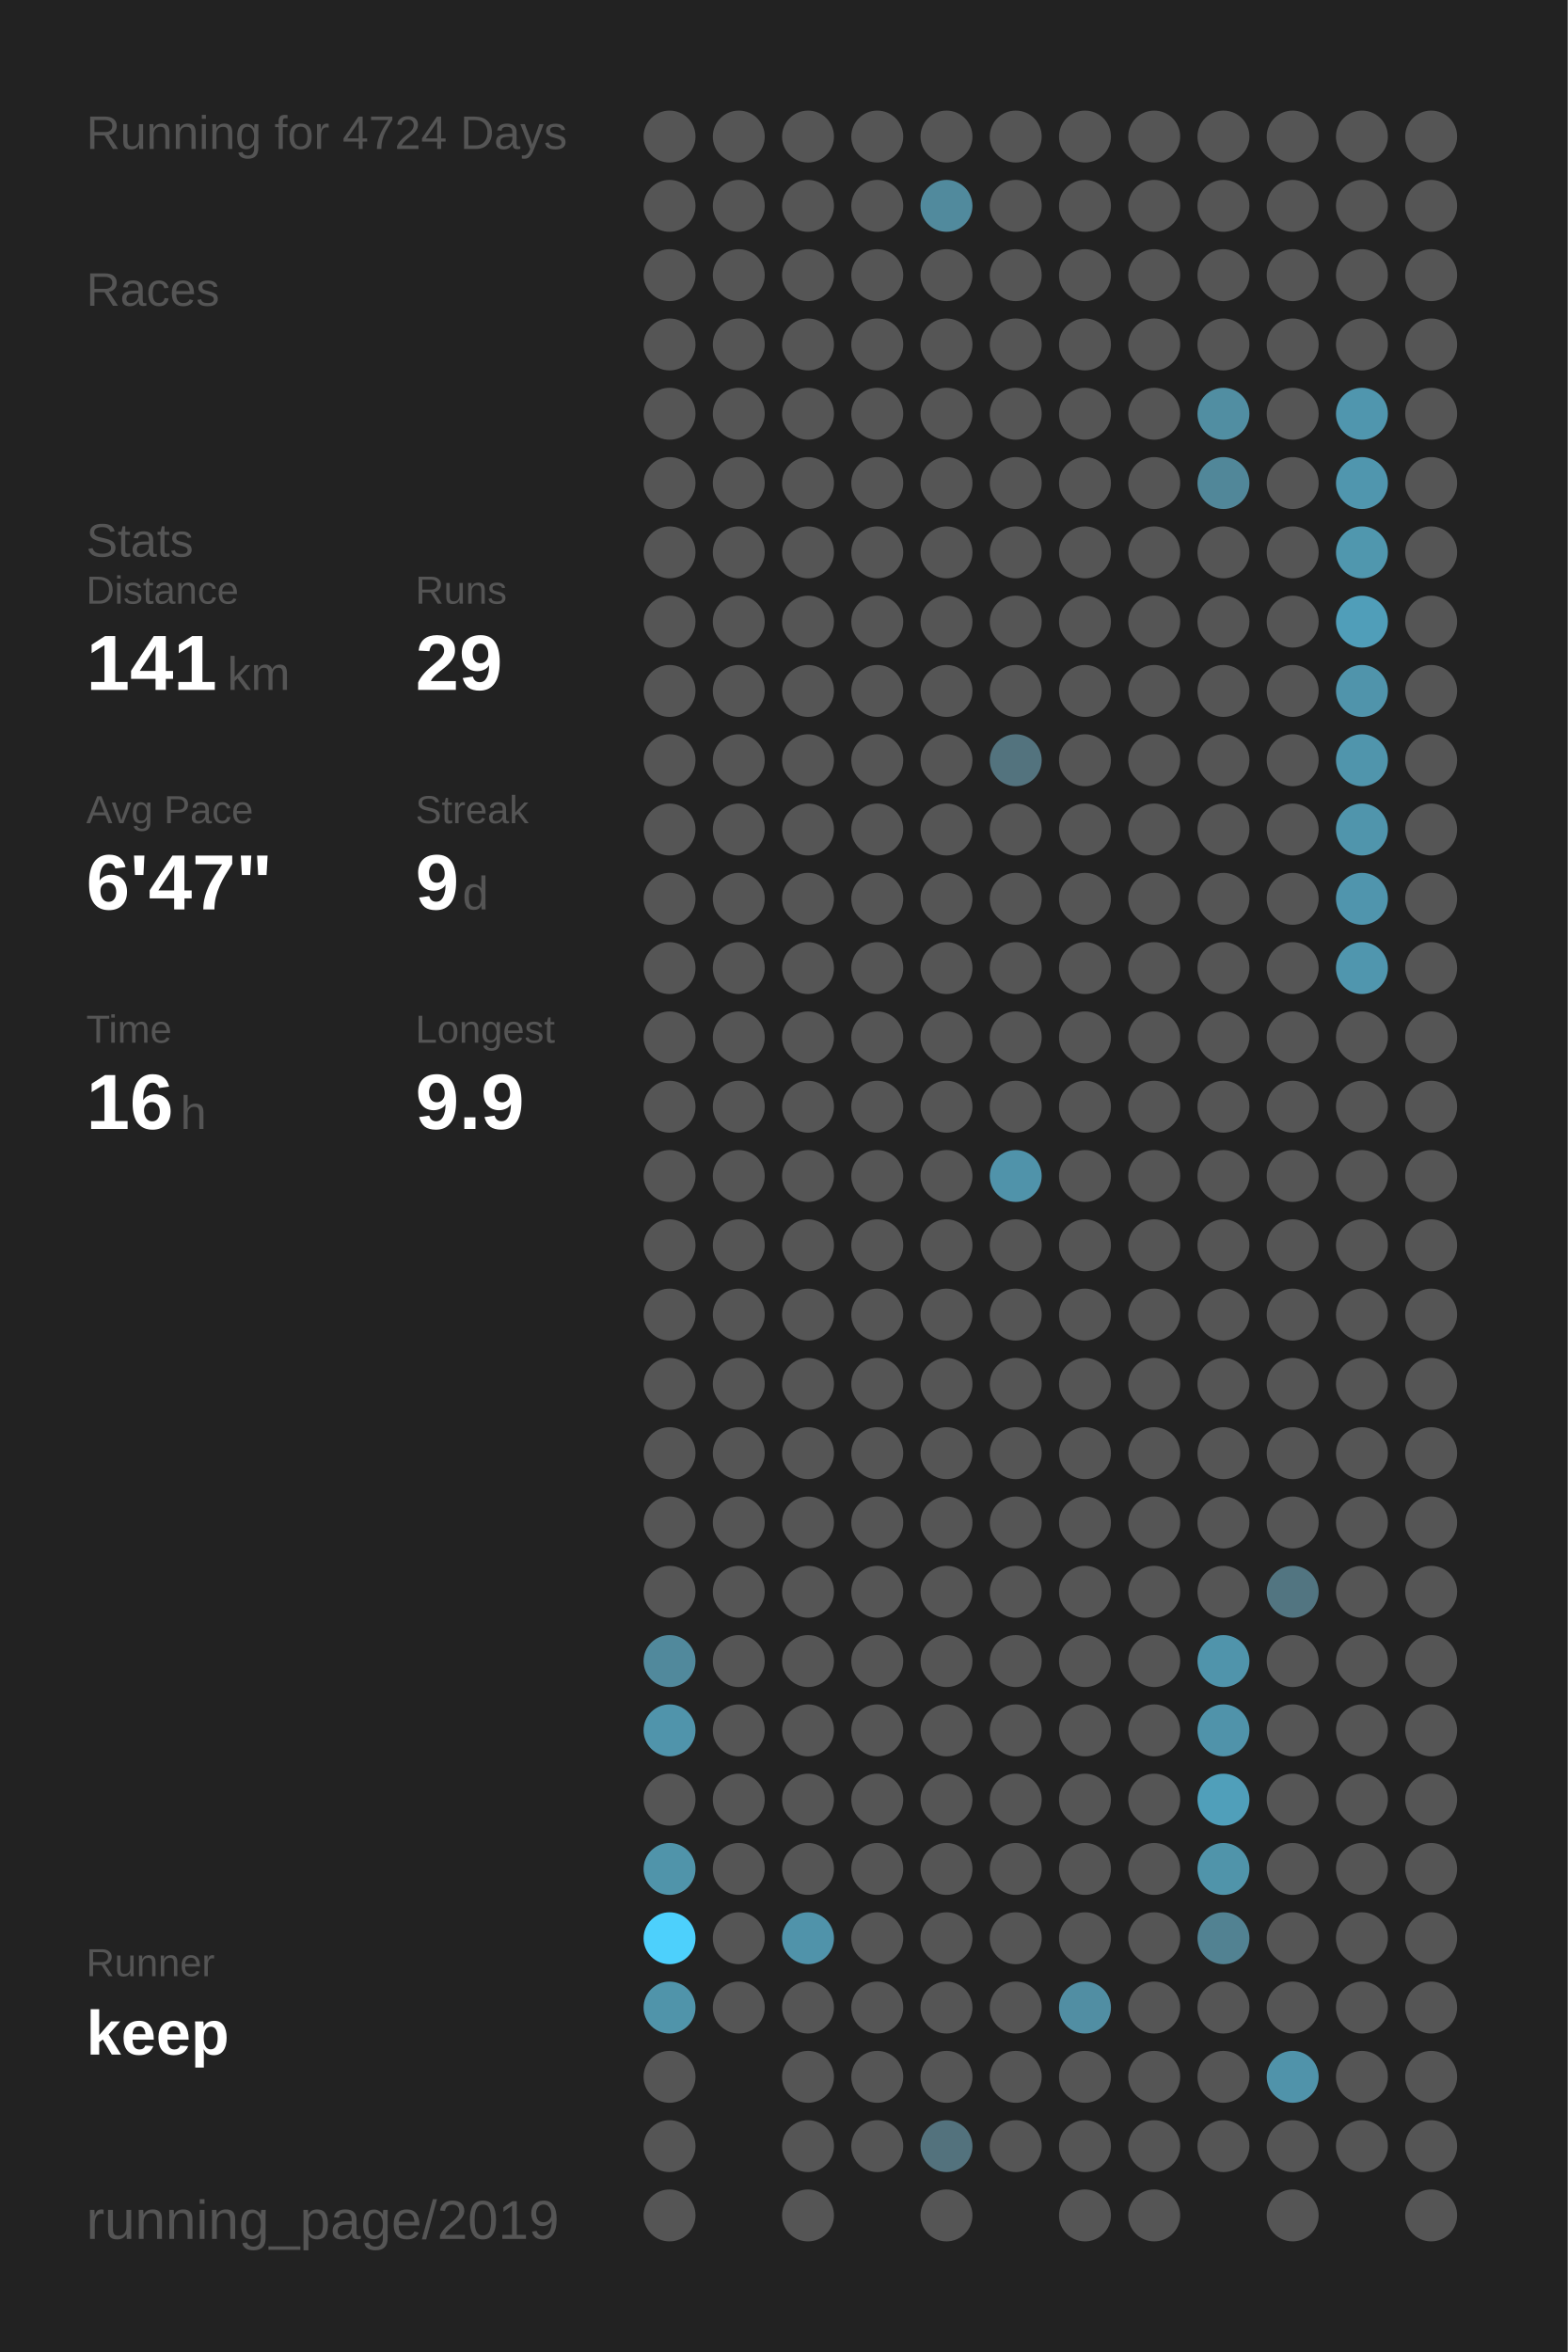
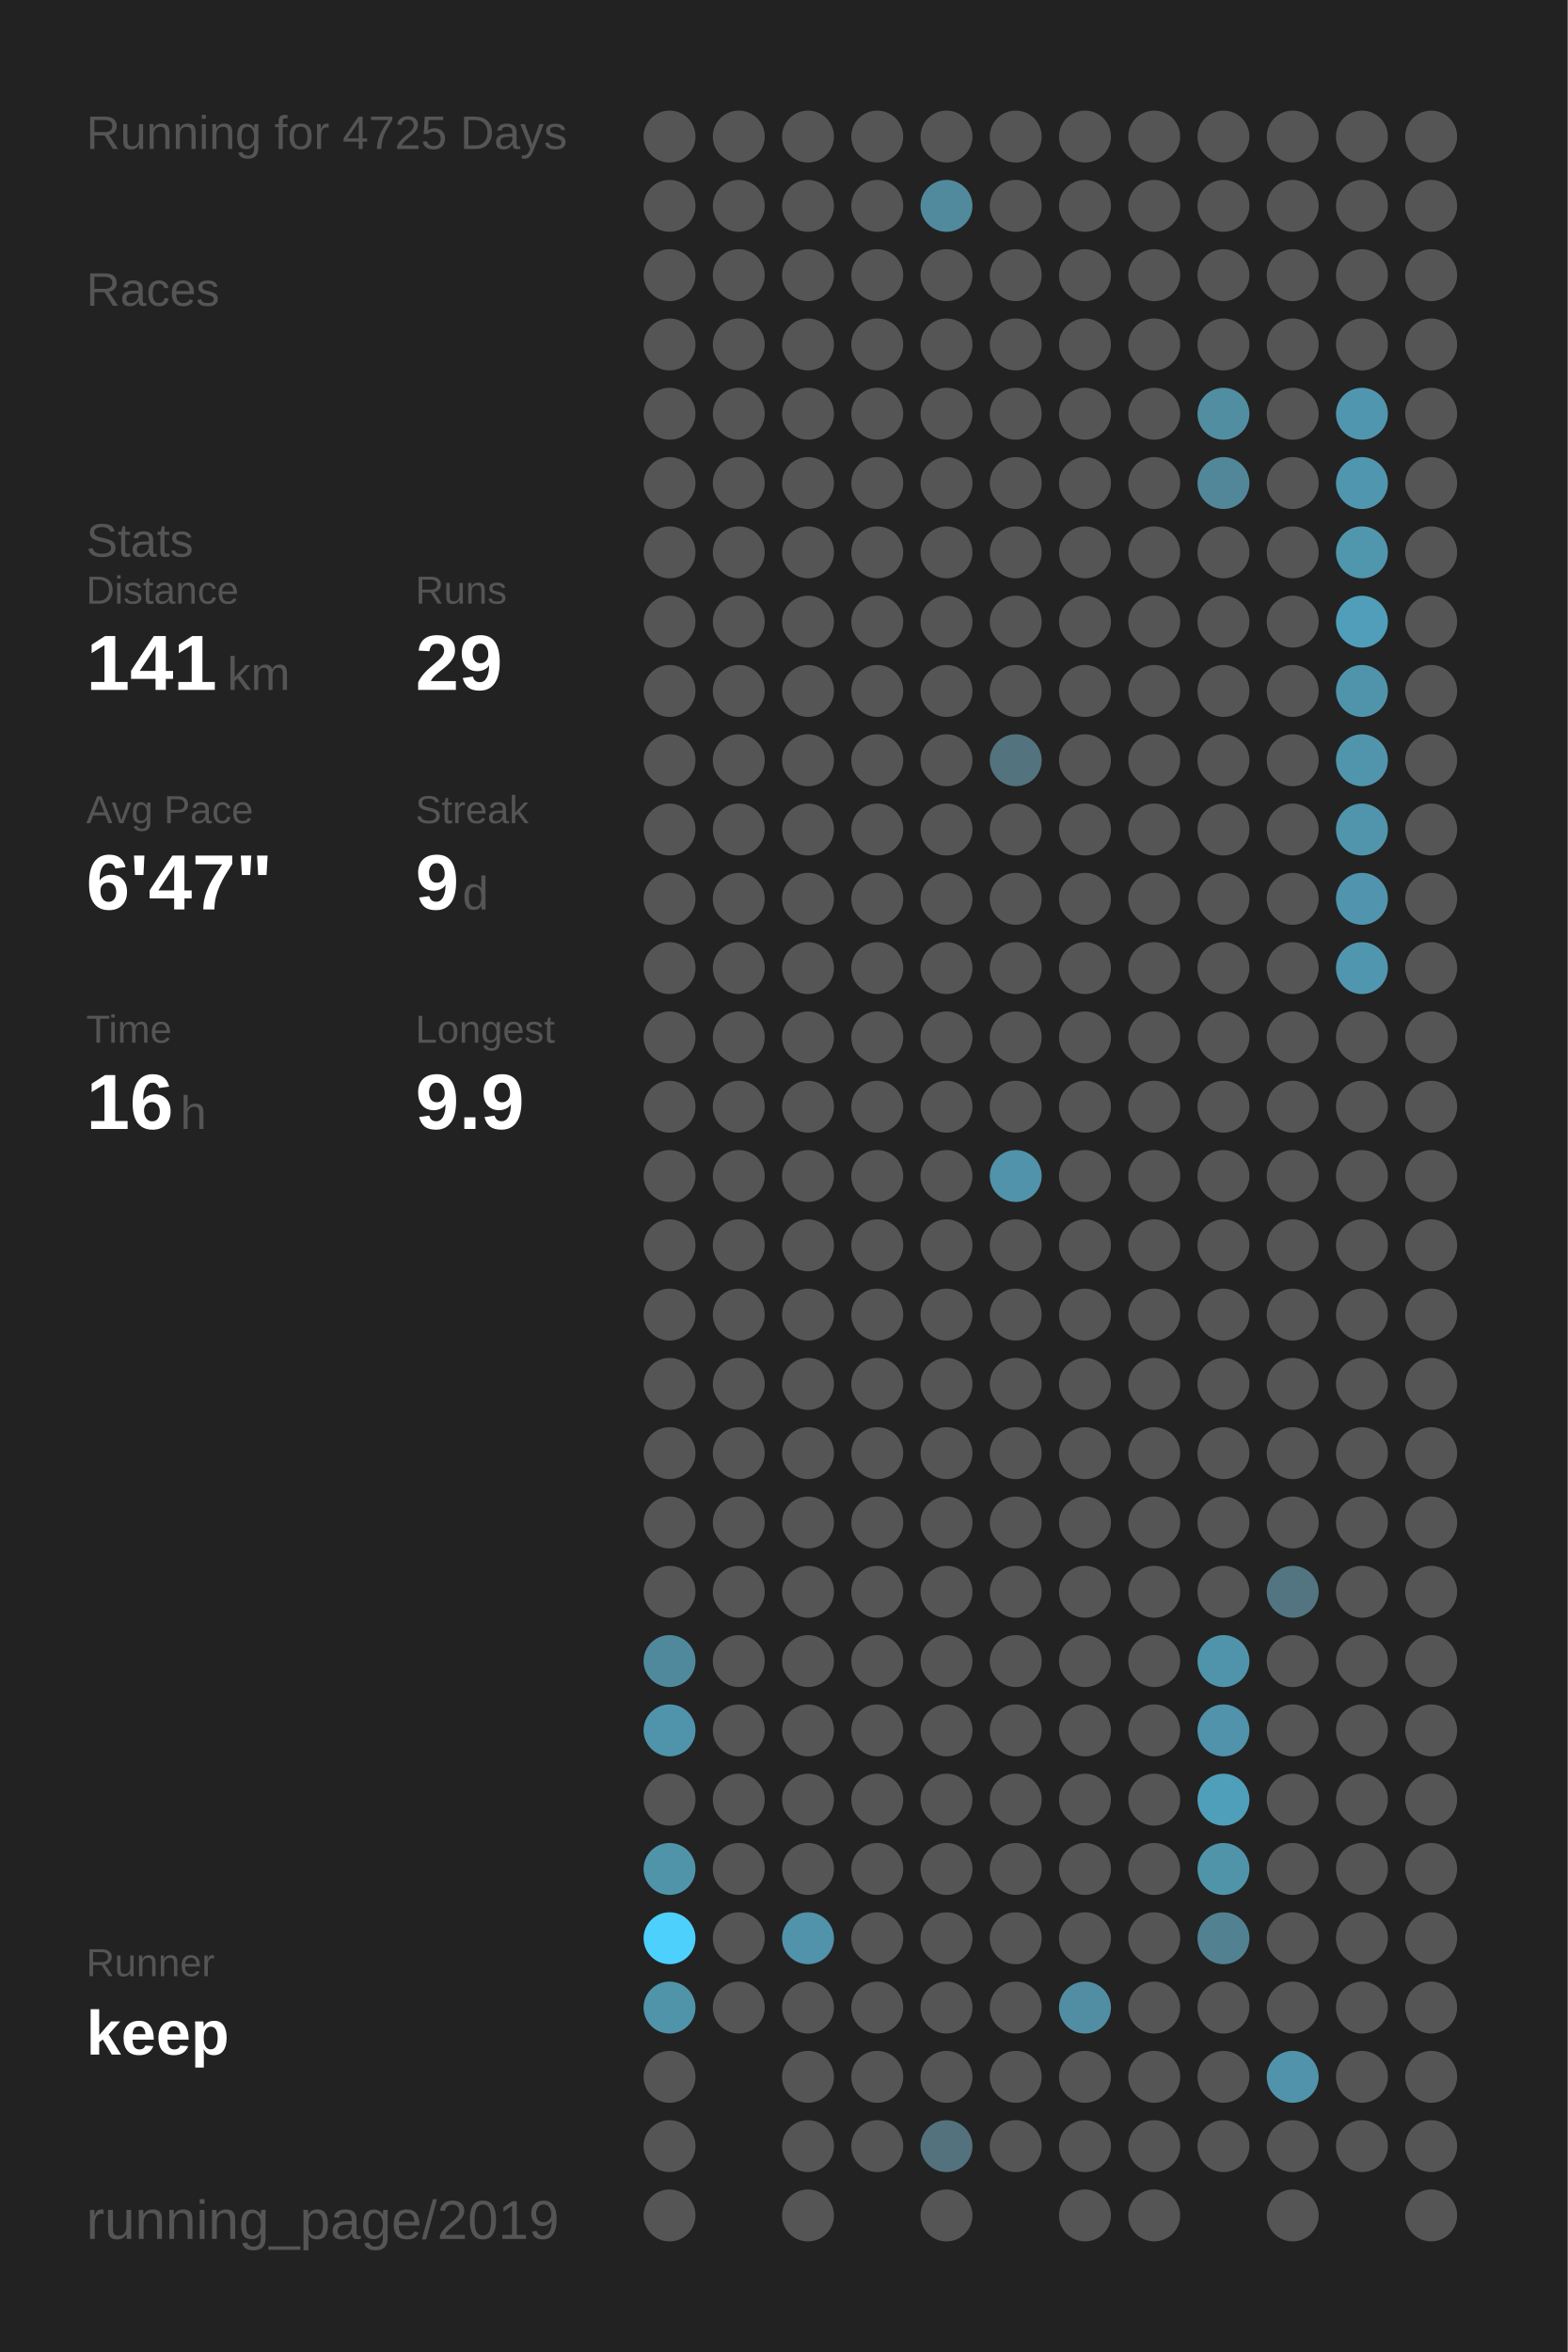
<svg xmlns="http://www.w3.org/2000/svg" baseProfile="full" height="300mm" version="1.1" viewBox="0,0,200,300" width="200mm">
  <defs />
  <rect fill="#222222" height="300" width="200" x="0" y="0" />
-   <text fill="#555555" style="font-size:6px; font-family:Arial;" x="11" y="19">Running for 4724 Days</text>
+   <text fill="#555555" style="font-size:6px; font-family:Arial;" x="11" y="19">Running for 4725 Days</text>
  <text fill="#555555" style="font-size:6px; font-family:Arial;" x="11" y="39">Races</text>
  <text fill="#555555" style="font-size:6px; font-family:Arial;" x="11" y="71">Stats</text>
  <text fill="#555555" style="font-size:5px; font-family:Arial;" x="11" y="77">Distance</text>
  <text fill="#FFFFFF" style="font-size:10px; font-family:Arial; font-weight:bold;" x="11" y="88">141</text>
  <text fill="#555555" style="font-size:6px; font-family:Arial;" x="29" y="88">km</text>
  <text fill="#555555" style="font-size:5px; font-family:Arial;" x="53" y="77">Runs</text>
  <text fill="#FFFFFF" style="font-size:10px; font-family:Arial; font-weight:bold;" x="53" y="88">29</text>
  <text fill="#555555" style="font-size:5px; font-family:Arial;" x="11" y="105">Avg Pace</text>
  <text fill="#FFFFFF" style="font-size:10px; font-family:Arial; font-weight:bold;" x="11" y="116">6'47"</text>
  <text fill="#555555" style="font-size:5px; font-family:Arial;" x="53" y="105">Streak</text>
  <text fill="#FFFFFF" style="font-size:10px; font-family:Arial; font-weight:bold;" x="53" y="116">9</text>
  <text fill="#555555" style="font-size:6px; font-family:Arial;" x="59" y="116">d</text>
  <text fill="#555555" style="font-size:5px; font-family:Arial;" x="11" y="133">Time</text>
  <text fill="#FFFFFF" style="font-size:10px; font-family:Arial; font-weight:bold;" x="11" y="144">16</text>
  <text fill="#555555" style="font-size:6px; font-family:Arial;" x="23" y="144">h</text>
  <text fill="#555555" style="font-size:5px; font-family:Arial;" x="53" y="133">Longest</text>
  <text fill="#FFFFFF" style="font-size:10px; font-family:Arial; font-weight:bold;" x="53" y="144">9.9</text>
  <text fill="#555555" style="font-size:5px; font-family:Arial;" x="11" y="252.065">Runner</text>
  <text fill="#FFFFFF" style="font-size:8px; font-family:Arial; font-weight:bold;" x="11" y="262.065">keep</text>
  <text fill="#555555" style="font-size:7px; font-family:Arial;" x="11" y="285.581">running_page/2019</text>
  <circle cx="85.417" cy="17.419" fill="#555555" r="3.312" />
  <circle cx="85.417" cy="26.258" fill="#555555" r="3.312" />
  <circle cx="85.417" cy="35.097" fill="#555555" r="3.312" />
  <circle cx="85.417" cy="43.935" fill="#555555" r="3.312" />
  <circle cx="85.417" cy="52.774" fill="#555555" r="3.312" />
  <circle cx="85.417" cy="61.613" fill="#555555" r="3.312" />
  <circle cx="85.417" cy="70.452" fill="#555555" r="3.312" />
  <circle cx="85.417" cy="79.29" fill="#555555" r="3.312" />
  <circle cx="85.417" cy="88.129" fill="#555555" r="3.312" />
  <circle cx="85.417" cy="96.968" fill="#555555" r="3.312" />
  <circle cx="85.417" cy="105.806" fill="#555555" r="3.312" />
  <circle cx="85.417" cy="114.645" fill="#555555" r="3.312" />
  <circle cx="85.417" cy="123.484" fill="#555555" r="3.312" />
  <circle cx="85.417" cy="132.323" fill="#555555" r="3.312" />
  <circle cx="85.417" cy="141.161" fill="#555555" r="3.312" />
  <circle cx="85.417" cy="150" fill="#555555" r="3.312" />
  <circle cx="85.417" cy="158.839" fill="#555555" r="3.312" />
  <circle cx="85.417" cy="167.677" fill="#555555" r="3.312" />
  <circle cx="85.417" cy="176.516" fill="#555555" r="3.312" />
  <circle cx="85.417" cy="185.355" fill="#555555" r="3.312" />
  <circle cx="85.417" cy="194.194" fill="#555555" r="3.312" />
  <circle cx="85.417" cy="203.032" fill="#555555" r="3.312" />
  <circle cx="85.417" cy="211.871" fill="#51899c" r="3.312" />
  <circle cx="85.417" cy="220.71" fill="#5094ab" r="3.312" />
  <circle cx="85.417" cy="229.548" fill="#555555" r="3.312" />
  <circle cx="85.417" cy="238.387" fill="#5094aa" r="3.312" />
  <circle cx="85.417" cy="247.226" fill="#4dd0fc" r="3.312" />
  <circle cx="85.417" cy="256.065" fill="#5094aa" r="3.312" />
  <circle cx="85.417" cy="264.903" fill="#555555" r="3.312" />
  <circle cx="85.417" cy="273.742" fill="#555555" r="3.312" />
  <circle cx="85.417" cy="282.581" fill="#555555" r="3.312" />
  <circle cx="94.25" cy="17.419" fill="#555555" r="3.312" />
  <circle cx="94.25" cy="26.258" fill="#555555" r="3.312" />
  <circle cx="94.25" cy="35.097" fill="#555555" r="3.312" />
  <circle cx="94.25" cy="43.935" fill="#555555" r="3.312" />
  <circle cx="94.25" cy="52.774" fill="#555555" r="3.312" />
  <circle cx="94.25" cy="61.613" fill="#555555" r="3.312" />
  <circle cx="94.25" cy="70.452" fill="#555555" r="3.312" />
  <circle cx="94.25" cy="79.29" fill="#555555" r="3.312" />
  <circle cx="94.25" cy="88.129" fill="#555555" r="3.312" />
  <circle cx="94.25" cy="96.968" fill="#555555" r="3.312" />
  <circle cx="94.25" cy="105.806" fill="#555555" r="3.312" />
  <circle cx="94.25" cy="114.645" fill="#555555" r="3.312" />
  <circle cx="94.25" cy="123.484" fill="#555555" r="3.312" />
  <circle cx="94.25" cy="132.323" fill="#555555" r="3.312" />
  <circle cx="94.25" cy="141.161" fill="#555555" r="3.312" />
  <circle cx="94.25" cy="150" fill="#555555" r="3.312" />
  <circle cx="94.25" cy="158.839" fill="#555555" r="3.312" />
  <circle cx="94.25" cy="167.677" fill="#555555" r="3.312" />
  <circle cx="94.25" cy="176.516" fill="#555555" r="3.312" />
  <circle cx="94.25" cy="185.355" fill="#555555" r="3.312" />
  <circle cx="94.25" cy="194.194" fill="#555555" r="3.312" />
  <circle cx="94.25" cy="203.032" fill="#555555" r="3.312" />
  <circle cx="94.25" cy="211.871" fill="#555555" r="3.312" />
  <circle cx="94.25" cy="220.71" fill="#555555" r="3.312" />
  <circle cx="94.25" cy="229.548" fill="#555555" r="3.312" />
  <circle cx="94.25" cy="238.387" fill="#555555" r="3.312" />
  <circle cx="94.25" cy="247.226" fill="#555555" r="3.312" />
  <circle cx="94.25" cy="256.065" fill="#555555" r="3.312" />
  <circle cx="103.083" cy="17.419" fill="#555555" r="3.312" />
  <circle cx="103.083" cy="26.258" fill="#555555" r="3.312" />
  <circle cx="103.083" cy="35.097" fill="#555555" r="3.312" />
  <circle cx="103.083" cy="43.935" fill="#555555" r="3.312" />
  <circle cx="103.083" cy="52.774" fill="#555555" r="3.312" />
  <circle cx="103.083" cy="61.613" fill="#555555" r="3.312" />
  <circle cx="103.083" cy="70.452" fill="#555555" r="3.312" />
  <circle cx="103.083" cy="79.29" fill="#555555" r="3.312" />
  <circle cx="103.083" cy="88.129" fill="#555555" r="3.312" />
  <circle cx="103.083" cy="96.968" fill="#555555" r="3.312" />
  <circle cx="103.083" cy="105.806" fill="#555555" r="3.312" />
  <circle cx="103.083" cy="114.645" fill="#555555" r="3.312" />
  <circle cx="103.083" cy="123.484" fill="#555555" r="3.312" />
  <circle cx="103.083" cy="132.323" fill="#555555" r="3.312" />
  <circle cx="103.083" cy="141.161" fill="#555555" r="3.312" />
  <circle cx="103.083" cy="150" fill="#555555" r="3.312" />
  <circle cx="103.083" cy="158.839" fill="#555555" r="3.312" />
  <circle cx="103.083" cy="167.677" fill="#555555" r="3.312" />
  <circle cx="103.083" cy="176.516" fill="#555555" r="3.312" />
  <circle cx="103.083" cy="185.355" fill="#555555" r="3.312" />
  <circle cx="103.083" cy="194.194" fill="#555555" r="3.312" />
  <circle cx="103.083" cy="203.032" fill="#555555" r="3.312" />
  <circle cx="103.083" cy="211.871" fill="#555555" r="3.312" />
  <circle cx="103.083" cy="220.71" fill="#555555" r="3.312" />
  <circle cx="103.083" cy="229.548" fill="#555555" r="3.312" />
  <circle cx="103.083" cy="238.387" fill="#555555" r="3.312" />
  <circle cx="103.083" cy="247.226" fill="#5093aa" r="3.312" />
  <circle cx="103.083" cy="256.065" fill="#555555" r="3.312" />
  <circle cx="103.083" cy="264.903" fill="#555555" r="3.312" />
  <circle cx="103.083" cy="273.742" fill="#555555" r="3.312" />
  <circle cx="103.083" cy="282.581" fill="#555555" r="3.312" />
  <circle cx="111.917" cy="17.419" fill="#555555" r="3.312" />
  <circle cx="111.917" cy="26.258" fill="#555555" r="3.312" />
  <circle cx="111.917" cy="35.097" fill="#555555" r="3.312" />
  <circle cx="111.917" cy="43.935" fill="#555555" r="3.312" />
  <circle cx="111.917" cy="52.774" fill="#555555" r="3.312" />
  <circle cx="111.917" cy="61.613" fill="#555555" r="3.312" />
  <circle cx="111.917" cy="70.452" fill="#555555" r="3.312" />
  <circle cx="111.917" cy="79.29" fill="#555555" r="3.312" />
  <circle cx="111.917" cy="88.129" fill="#555555" r="3.312" />
  <circle cx="111.917" cy="96.968" fill="#555555" r="3.312" />
  <circle cx="111.917" cy="105.806" fill="#555555" r="3.312" />
  <circle cx="111.917" cy="114.645" fill="#555555" r="3.312" />
  <circle cx="111.917" cy="123.484" fill="#555555" r="3.312" />
  <circle cx="111.917" cy="132.323" fill="#555555" r="3.312" />
  <circle cx="111.917" cy="141.161" fill="#555555" r="3.312" />
  <circle cx="111.917" cy="150" fill="#555555" r="3.312" />
  <circle cx="111.917" cy="158.839" fill="#555555" r="3.312" />
  <circle cx="111.917" cy="167.677" fill="#555555" r="3.312" />
  <circle cx="111.917" cy="176.516" fill="#555555" r="3.312" />
  <circle cx="111.917" cy="185.355" fill="#555555" r="3.312" />
  <circle cx="111.917" cy="194.194" fill="#555555" r="3.312" />
  <circle cx="111.917" cy="203.032" fill="#555555" r="3.312" />
  <circle cx="111.917" cy="211.871" fill="#555555" r="3.312" />
  <circle cx="111.917" cy="220.71" fill="#555555" r="3.312" />
  <circle cx="111.917" cy="229.548" fill="#555555" r="3.312" />
  <circle cx="111.917" cy="238.387" fill="#555555" r="3.312" />
  <circle cx="111.917" cy="247.226" fill="#555555" r="3.312" />
  <circle cx="111.917" cy="256.065" fill="#555555" r="3.312" />
  <circle cx="111.917" cy="264.903" fill="#555555" r="3.312" />
  <circle cx="111.917" cy="273.742" fill="#555555" r="3.312" />
  <circle cx="120.75" cy="17.419" fill="#555555" r="3.312" />
  <circle cx="120.75" cy="26.258" fill="#518a9d" r="3.312" />
  <circle cx="120.75" cy="35.097" fill="#555555" r="3.312" />
  <circle cx="120.75" cy="43.935" fill="#555555" r="3.312" />
  <circle cx="120.75" cy="52.774" fill="#555555" r="3.312" />
  <circle cx="120.75" cy="61.613" fill="#555555" r="3.312" />
  <circle cx="120.75" cy="70.452" fill="#555555" r="3.312" />
  <circle cx="120.75" cy="79.29" fill="#555555" r="3.312" />
  <circle cx="120.75" cy="88.129" fill="#555555" r="3.312" />
  <circle cx="120.75" cy="96.968" fill="#555555" r="3.312" />
  <circle cx="120.75" cy="105.806" fill="#555555" r="3.312" />
  <circle cx="120.75" cy="114.645" fill="#555555" r="3.312" />
  <circle cx="120.75" cy="123.484" fill="#555555" r="3.312" />
  <circle cx="120.75" cy="132.323" fill="#555555" r="3.312" />
  <circle cx="120.75" cy="141.161" fill="#555555" r="3.312" />
  <circle cx="120.75" cy="150" fill="#555555" r="3.312" />
  <circle cx="120.75" cy="158.839" fill="#555555" r="3.312" />
  <circle cx="120.75" cy="167.677" fill="#555555" r="3.312" />
  <circle cx="120.75" cy="176.516" fill="#555555" r="3.312" />
  <circle cx="120.75" cy="185.355" fill="#555555" r="3.312" />
  <circle cx="120.75" cy="194.194" fill="#555555" r="3.312" />
  <circle cx="120.75" cy="203.032" fill="#555555" r="3.312" />
  <circle cx="120.75" cy="211.871" fill="#555555" r="3.312" />
  <circle cx="120.75" cy="220.71" fill="#555555" r="3.312" />
  <circle cx="120.75" cy="229.548" fill="#555555" r="3.312" />
  <circle cx="120.75" cy="238.387" fill="#555555" r="3.312" />
  <circle cx="120.75" cy="247.226" fill="#555555" r="3.312" />
  <circle cx="120.75" cy="256.065" fill="#555555" r="3.312" />
  <circle cx="120.75" cy="264.903" fill="#555555" r="3.312" />
  <circle cx="120.75" cy="273.742" fill="#53727d" r="3.312" />
  <circle cx="120.75" cy="282.581" fill="#555555" r="3.312" />
  <circle cx="129.583" cy="17.419" fill="#555555" r="3.312" />
  <circle cx="129.583" cy="26.258" fill="#555555" r="3.312" />
  <circle cx="129.583" cy="35.097" fill="#555555" r="3.312" />
  <circle cx="129.583" cy="43.935" fill="#555555" r="3.312" />
  <circle cx="129.583" cy="52.774" fill="#555555" r="3.312" />
  <circle cx="129.583" cy="61.613" fill="#555555" r="3.312" />
  <circle cx="129.583" cy="70.452" fill="#555555" r="3.312" />
  <circle cx="129.583" cy="79.29" fill="#555555" r="3.312" />
  <circle cx="129.583" cy="88.129" fill="#555555" r="3.312" />
  <circle cx="129.583" cy="96.968" fill="#53737e" r="3.312" />
  <circle cx="129.583" cy="105.806" fill="#555555" r="3.312" />
  <circle cx="129.583" cy="114.645" fill="#555555" r="3.312" />
  <circle cx="129.583" cy="123.484" fill="#555555" r="3.312" />
  <circle cx="129.583" cy="132.323" fill="#555555" r="3.312" />
  <circle cx="129.583" cy="141.161" fill="#555555" r="3.312" />
  <circle cx="129.583" cy="150" fill="#5093aa" r="3.312" />
  <circle cx="129.583" cy="158.839" fill="#555555" r="3.312" />
  <circle cx="129.583" cy="167.677" fill="#555555" r="3.312" />
  <circle cx="129.583" cy="176.516" fill="#555555" r="3.312" />
  <circle cx="129.583" cy="185.355" fill="#555555" r="3.312" />
  <circle cx="129.583" cy="194.194" fill="#555555" r="3.312" />
  <circle cx="129.583" cy="203.032" fill="#555555" r="3.312" />
  <circle cx="129.583" cy="211.871" fill="#555555" r="3.312" />
  <circle cx="129.583" cy="220.71" fill="#555555" r="3.312" />
  <circle cx="129.583" cy="229.548" fill="#555555" r="3.312" />
  <circle cx="129.583" cy="238.387" fill="#555555" r="3.312" />
  <circle cx="129.583" cy="247.226" fill="#555555" r="3.312" />
  <circle cx="129.583" cy="256.065" fill="#555555" r="3.312" />
  <circle cx="129.583" cy="264.903" fill="#555555" r="3.312" />
  <circle cx="129.583" cy="273.742" fill="#555555" r="3.312" />
  <circle cx="138.417" cy="17.419" fill="#555555" r="3.312" />
  <circle cx="138.417" cy="26.258" fill="#555555" r="3.312" />
  <circle cx="138.417" cy="35.097" fill="#555555" r="3.312" />
  <circle cx="138.417" cy="43.935" fill="#555555" r="3.312" />
  <circle cx="138.417" cy="52.774" fill="#555555" r="3.312" />
  <circle cx="138.417" cy="61.613" fill="#555555" r="3.312" />
  <circle cx="138.417" cy="70.452" fill="#555555" r="3.312" />
  <circle cx="138.417" cy="79.29" fill="#555555" r="3.312" />
  <circle cx="138.417" cy="88.129" fill="#555555" r="3.312" />
  <circle cx="138.417" cy="96.968" fill="#555555" r="3.312" />
  <circle cx="138.417" cy="105.806" fill="#555555" r="3.312" />
  <circle cx="138.417" cy="114.645" fill="#555555" r="3.312" />
  <circle cx="138.417" cy="123.484" fill="#555555" r="3.312" />
  <circle cx="138.417" cy="132.323" fill="#555555" r="3.312" />
  <circle cx="138.417" cy="141.161" fill="#555555" r="3.312" />
  <circle cx="138.417" cy="150" fill="#555555" r="3.312" />
  <circle cx="138.417" cy="158.839" fill="#555555" r="3.312" />
  <circle cx="138.417" cy="167.677" fill="#555555" r="3.312" />
  <circle cx="138.417" cy="176.516" fill="#555555" r="3.312" />
  <circle cx="138.417" cy="185.355" fill="#555555" r="3.312" />
  <circle cx="138.417" cy="194.194" fill="#555555" r="3.312" />
  <circle cx="138.417" cy="203.032" fill="#555555" r="3.312" />
  <circle cx="138.417" cy="211.871" fill="#555555" r="3.312" />
  <circle cx="138.417" cy="220.71" fill="#555555" r="3.312" />
  <circle cx="138.417" cy="229.548" fill="#555555" r="3.312" />
  <circle cx="138.417" cy="238.387" fill="#555555" r="3.312" />
  <circle cx="138.417" cy="247.226" fill="#555555" r="3.312" />
  <circle cx="138.417" cy="256.065" fill="#518ea3" r="3.312" />
  <circle cx="138.417" cy="264.903" fill="#555555" r="3.312" />
  <circle cx="138.417" cy="273.742" fill="#555555" r="3.312" />
  <circle cx="138.417" cy="282.581" fill="#555555" r="3.312" />
  <circle cx="147.25" cy="17.419" fill="#555555" r="3.312" />
  <circle cx="147.25" cy="26.258" fill="#555555" r="3.312" />
  <circle cx="147.25" cy="35.097" fill="#555555" r="3.312" />
  <circle cx="147.25" cy="43.935" fill="#555555" r="3.312" />
  <circle cx="147.25" cy="52.774" fill="#555555" r="3.312" />
  <circle cx="147.25" cy="61.613" fill="#555555" r="3.312" />
  <circle cx="147.25" cy="70.452" fill="#555555" r="3.312" />
  <circle cx="147.25" cy="79.29" fill="#555555" r="3.312" />
  <circle cx="147.25" cy="88.129" fill="#555555" r="3.312" />
  <circle cx="147.25" cy="96.968" fill="#555555" r="3.312" />
  <circle cx="147.25" cy="105.806" fill="#555555" r="3.312" />
  <circle cx="147.25" cy="114.645" fill="#555555" r="3.312" />
  <circle cx="147.25" cy="123.484" fill="#555555" r="3.312" />
  <circle cx="147.25" cy="132.323" fill="#555555" r="3.312" />
  <circle cx="147.25" cy="141.161" fill="#555555" r="3.312" />
  <circle cx="147.25" cy="150" fill="#555555" r="3.312" />
  <circle cx="147.25" cy="158.839" fill="#555555" r="3.312" />
  <circle cx="147.25" cy="167.677" fill="#555555" r="3.312" />
  <circle cx="147.25" cy="176.516" fill="#555555" r="3.312" />
  <circle cx="147.25" cy="185.355" fill="#555555" r="3.312" />
  <circle cx="147.25" cy="194.194" fill="#555555" r="3.312" />
  <circle cx="147.25" cy="203.032" fill="#555555" r="3.312" />
  <circle cx="147.25" cy="211.871" fill="#555555" r="3.312" />
  <circle cx="147.25" cy="220.71" fill="#555555" r="3.312" />
  <circle cx="147.25" cy="229.548" fill="#555555" r="3.312" />
  <circle cx="147.25" cy="238.387" fill="#555555" r="3.312" />
  <circle cx="147.25" cy="247.226" fill="#555555" r="3.312" />
  <circle cx="147.25" cy="256.065" fill="#555555" r="3.312" />
  <circle cx="147.25" cy="264.903" fill="#555555" r="3.312" />
  <circle cx="147.25" cy="273.742" fill="#555555" r="3.312" />
  <circle cx="147.25" cy="282.581" fill="#555555" r="3.312" />
  <circle cx="156.083" cy="17.419" fill="#555555" r="3.312" />
  <circle cx="156.083" cy="26.258" fill="#555555" r="3.312" />
  <circle cx="156.083" cy="35.097" fill="#555555" r="3.312" />
  <circle cx="156.083" cy="43.935" fill="#555555" r="3.312" />
  <circle cx="156.083" cy="52.774" fill="#518ea2" r="3.312" />
  <circle cx="156.083" cy="61.613" fill="#518799" r="3.312" />
  <circle cx="156.083" cy="70.452" fill="#555555" r="3.312" />
  <circle cx="156.083" cy="79.29" fill="#555555" r="3.312" />
  <circle cx="156.083" cy="88.129" fill="#555555" r="3.312" />
  <circle cx="156.083" cy="96.968" fill="#555555" r="3.312" />
  <circle cx="156.083" cy="105.806" fill="#555555" r="3.312" />
  <circle cx="156.083" cy="114.645" fill="#555555" r="3.312" />
  <circle cx="156.083" cy="123.484" fill="#555555" r="3.312" />
  <circle cx="156.083" cy="132.323" fill="#555555" r="3.312" />
  <circle cx="156.083" cy="141.161" fill="#555555" r="3.312" />
  <circle cx="156.083" cy="150" fill="#555555" r="3.312" />
  <circle cx="156.083" cy="158.839" fill="#555555" r="3.312" />
  <circle cx="156.083" cy="167.677" fill="#555555" r="3.312" />
  <circle cx="156.083" cy="176.516" fill="#555555" r="3.312" />
  <circle cx="156.083" cy="185.355" fill="#555555" r="3.312" />
  <circle cx="156.083" cy="194.194" fill="#555555" r="3.312" />
  <circle cx="156.083" cy="203.032" fill="#555555" r="3.312" />
  <circle cx="156.083" cy="211.871" fill="#5094ab" r="3.312" />
  <circle cx="156.083" cy="220.71" fill="#5093aa" r="3.312" />
  <circle cx="156.083" cy="229.548" fill="#509fba" r="3.312" />
  <circle cx="156.083" cy="238.387" fill="#5094aa" r="3.312" />
  <circle cx="156.083" cy="247.226" fill="#528292" r="3.312" />
  <circle cx="156.083" cy="256.065" fill="#555555" r="3.312" />
  <circle cx="156.083" cy="264.903" fill="#555555" r="3.312" />
  <circle cx="156.083" cy="273.742" fill="#555555" r="3.312" />
  <circle cx="164.917" cy="17.419" fill="#555555" r="3.312" />
  <circle cx="164.917" cy="26.258" fill="#555555" r="3.312" />
  <circle cx="164.917" cy="35.097" fill="#555555" r="3.312" />
  <circle cx="164.917" cy="43.935" fill="#555555" r="3.312" />
  <circle cx="164.917" cy="52.774" fill="#555555" r="3.312" />
  <circle cx="164.917" cy="61.613" fill="#555555" r="3.312" />
  <circle cx="164.917" cy="70.452" fill="#555555" r="3.312" />
  <circle cx="164.917" cy="79.29" fill="#555555" r="3.312" />
  <circle cx="164.917" cy="88.129" fill="#555555" r="3.312" />
  <circle cx="164.917" cy="96.968" fill="#555555" r="3.312" />
  <circle cx="164.917" cy="105.806" fill="#555555" r="3.312" />
  <circle cx="164.917" cy="114.645" fill="#555555" r="3.312" />
  <circle cx="164.917" cy="123.484" fill="#555555" r="3.312" />
  <circle cx="164.917" cy="132.323" fill="#555555" r="3.312" />
  <circle cx="164.917" cy="141.161" fill="#555555" r="3.312" />
  <circle cx="164.917" cy="150" fill="#555555" r="3.312" />
  <circle cx="164.917" cy="158.839" fill="#555555" r="3.312" />
  <circle cx="164.917" cy="167.677" fill="#555555" r="3.312" />
  <circle cx="164.917" cy="176.516" fill="#555555" r="3.312" />
  <circle cx="164.917" cy="185.355" fill="#555555" r="3.312" />
  <circle cx="164.917" cy="194.194" fill="#555555" r="3.312" />
  <circle cx="164.917" cy="203.032" fill="#527581" r="3.312" />
  <circle cx="164.917" cy="211.871" fill="#555555" r="3.312" />
  <circle cx="164.917" cy="220.71" fill="#555555" r="3.312" />
  <circle cx="164.917" cy="229.548" fill="#555555" r="3.312" />
  <circle cx="164.917" cy="238.387" fill="#555555" r="3.312" />
  <circle cx="164.917" cy="247.226" fill="#555555" r="3.312" />
  <circle cx="164.917" cy="256.065" fill="#555555" r="3.312" />
  <circle cx="164.917" cy="264.903" fill="#5093aa" r="3.312" />
  <circle cx="164.917" cy="273.742" fill="#555555" r="3.312" />
  <circle cx="164.917" cy="282.581" fill="#555555" r="3.312" />
  <circle cx="173.75" cy="17.419" fill="#555555" r="3.312" />
  <circle cx="173.75" cy="26.258" fill="#555555" r="3.312" />
  <circle cx="173.75" cy="35.097" fill="#555555" r="3.312" />
  <circle cx="173.75" cy="43.935" fill="#555555" r="3.312" />
  <circle cx="173.75" cy="52.774" fill="#5096ae" r="3.312" />
  <circle cx="173.75" cy="61.613" fill="#5096ae" r="3.312" />
  <circle cx="173.75" cy="70.452" fill="#5097ae" r="3.312" />
  <circle cx="173.75" cy="79.29" fill="#509eb9" r="3.312" />
  <circle cx="173.75" cy="88.129" fill="#5094ab" r="3.312" />
  <circle cx="173.75" cy="96.968" fill="#5095ac" r="3.312" />
  <circle cx="173.75" cy="105.806" fill="#5095ac" r="3.312" />
  <circle cx="173.75" cy="114.645" fill="#5095ad" r="3.312" />
  <circle cx="173.75" cy="123.484" fill="#5096ae" r="3.312" />
  <circle cx="173.75" cy="132.323" fill="#555555" r="3.312" />
  <circle cx="173.75" cy="141.161" fill="#555555" r="3.312" />
  <circle cx="173.75" cy="150" fill="#555555" r="3.312" />
  <circle cx="173.75" cy="158.839" fill="#555555" r="3.312" />
  <circle cx="173.75" cy="167.677" fill="#555555" r="3.312" />
  <circle cx="173.75" cy="176.516" fill="#555555" r="3.312" />
  <circle cx="173.75" cy="185.355" fill="#555555" r="3.312" />
  <circle cx="173.75" cy="194.194" fill="#555555" r="3.312" />
  <circle cx="173.75" cy="203.032" fill="#555555" r="3.312" />
  <circle cx="173.75" cy="211.871" fill="#555555" r="3.312" />
  <circle cx="173.75" cy="220.71" fill="#555555" r="3.312" />
  <circle cx="173.75" cy="229.548" fill="#555555" r="3.312" />
  <circle cx="173.75" cy="238.387" fill="#555555" r="3.312" />
  <circle cx="173.75" cy="247.226" fill="#555555" r="3.312" />
  <circle cx="173.75" cy="256.065" fill="#555555" r="3.312" />
  <circle cx="173.75" cy="264.903" fill="#555555" r="3.312" />
  <circle cx="173.75" cy="273.742" fill="#555555" r="3.312" />
  <circle cx="182.583" cy="17.419" fill="#555555" r="3.312" />
  <circle cx="182.583" cy="26.258" fill="#555555" r="3.312" />
  <circle cx="182.583" cy="35.097" fill="#555555" r="3.312" />
  <circle cx="182.583" cy="43.935" fill="#555555" r="3.312" />
  <circle cx="182.583" cy="52.774" fill="#555555" r="3.312" />
  <circle cx="182.583" cy="61.613" fill="#555555" r="3.312" />
  <circle cx="182.583" cy="70.452" fill="#555555" r="3.312" />
  <circle cx="182.583" cy="79.29" fill="#555555" r="3.312" />
  <circle cx="182.583" cy="88.129" fill="#555555" r="3.312" />
  <circle cx="182.583" cy="96.968" fill="#555555" r="3.312" />
  <circle cx="182.583" cy="105.806" fill="#555555" r="3.312" />
  <circle cx="182.583" cy="114.645" fill="#555555" r="3.312" />
  <circle cx="182.583" cy="123.484" fill="#555555" r="3.312" />
  <circle cx="182.583" cy="132.323" fill="#555555" r="3.312" />
  <circle cx="182.583" cy="141.161" fill="#555555" r="3.312" />
  <circle cx="182.583" cy="150" fill="#555555" r="3.312" />
  <circle cx="182.583" cy="158.839" fill="#555555" r="3.312" />
  <circle cx="182.583" cy="167.677" fill="#555555" r="3.312" />
  <circle cx="182.583" cy="176.516" fill="#555555" r="3.312" />
  <circle cx="182.583" cy="185.355" fill="#555555" r="3.312" />
  <circle cx="182.583" cy="194.194" fill="#555555" r="3.312" />
  <circle cx="182.583" cy="203.032" fill="#555555" r="3.312" />
  <circle cx="182.583" cy="211.871" fill="#555555" r="3.312" />
  <circle cx="182.583" cy="220.71" fill="#555555" r="3.312" />
  <circle cx="182.583" cy="229.548" fill="#555555" r="3.312" />
  <circle cx="182.583" cy="238.387" fill="#555555" r="3.312" />
  <circle cx="182.583" cy="247.226" fill="#555555" r="3.312" />
  <circle cx="182.583" cy="256.065" fill="#555555" r="3.312" />
  <circle cx="182.583" cy="264.903" fill="#555555" r="3.312" />
  <circle cx="182.583" cy="273.742" fill="#555555" r="3.312" />
  <circle cx="182.583" cy="282.581" fill="#555555" r="3.312" />
</svg>
